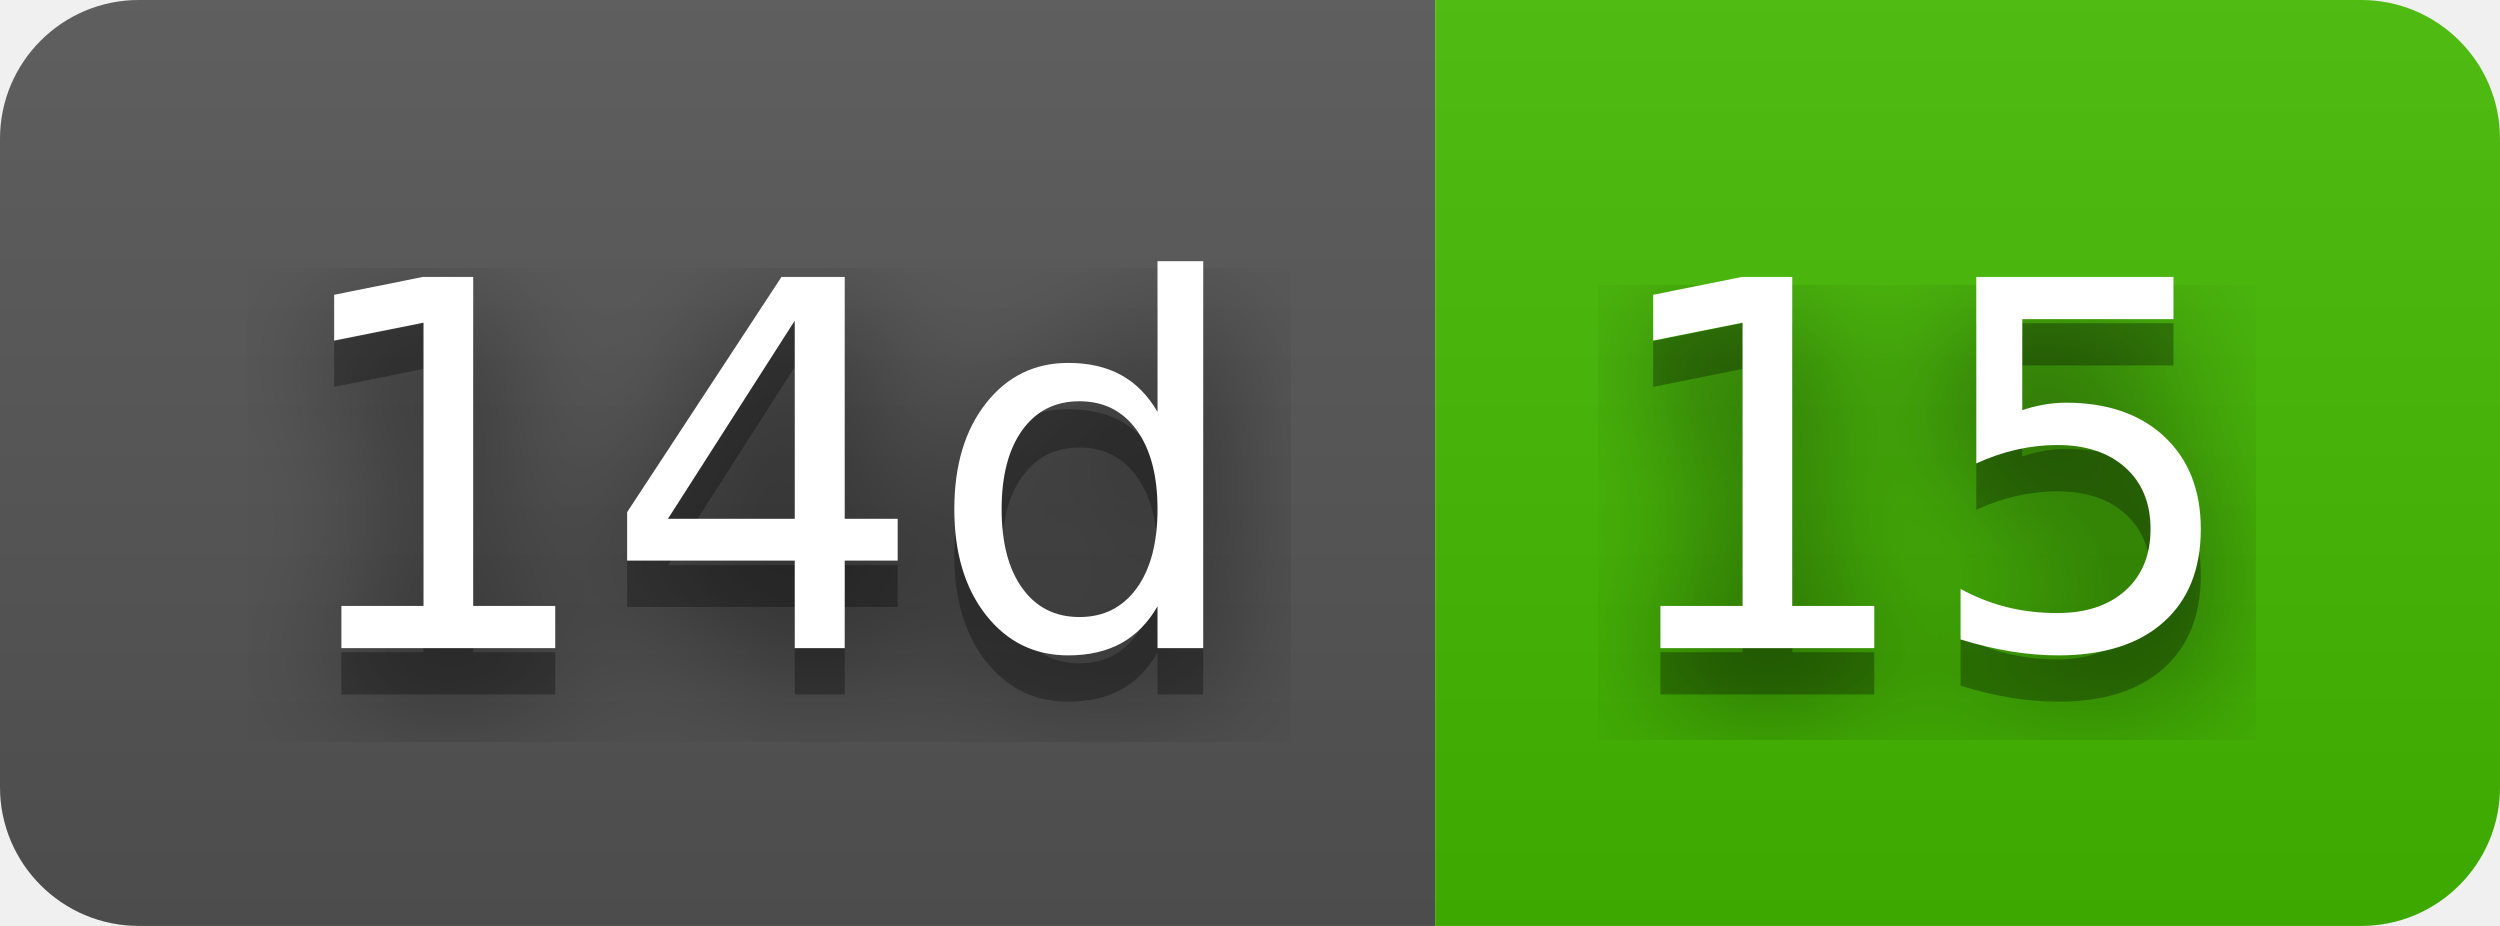
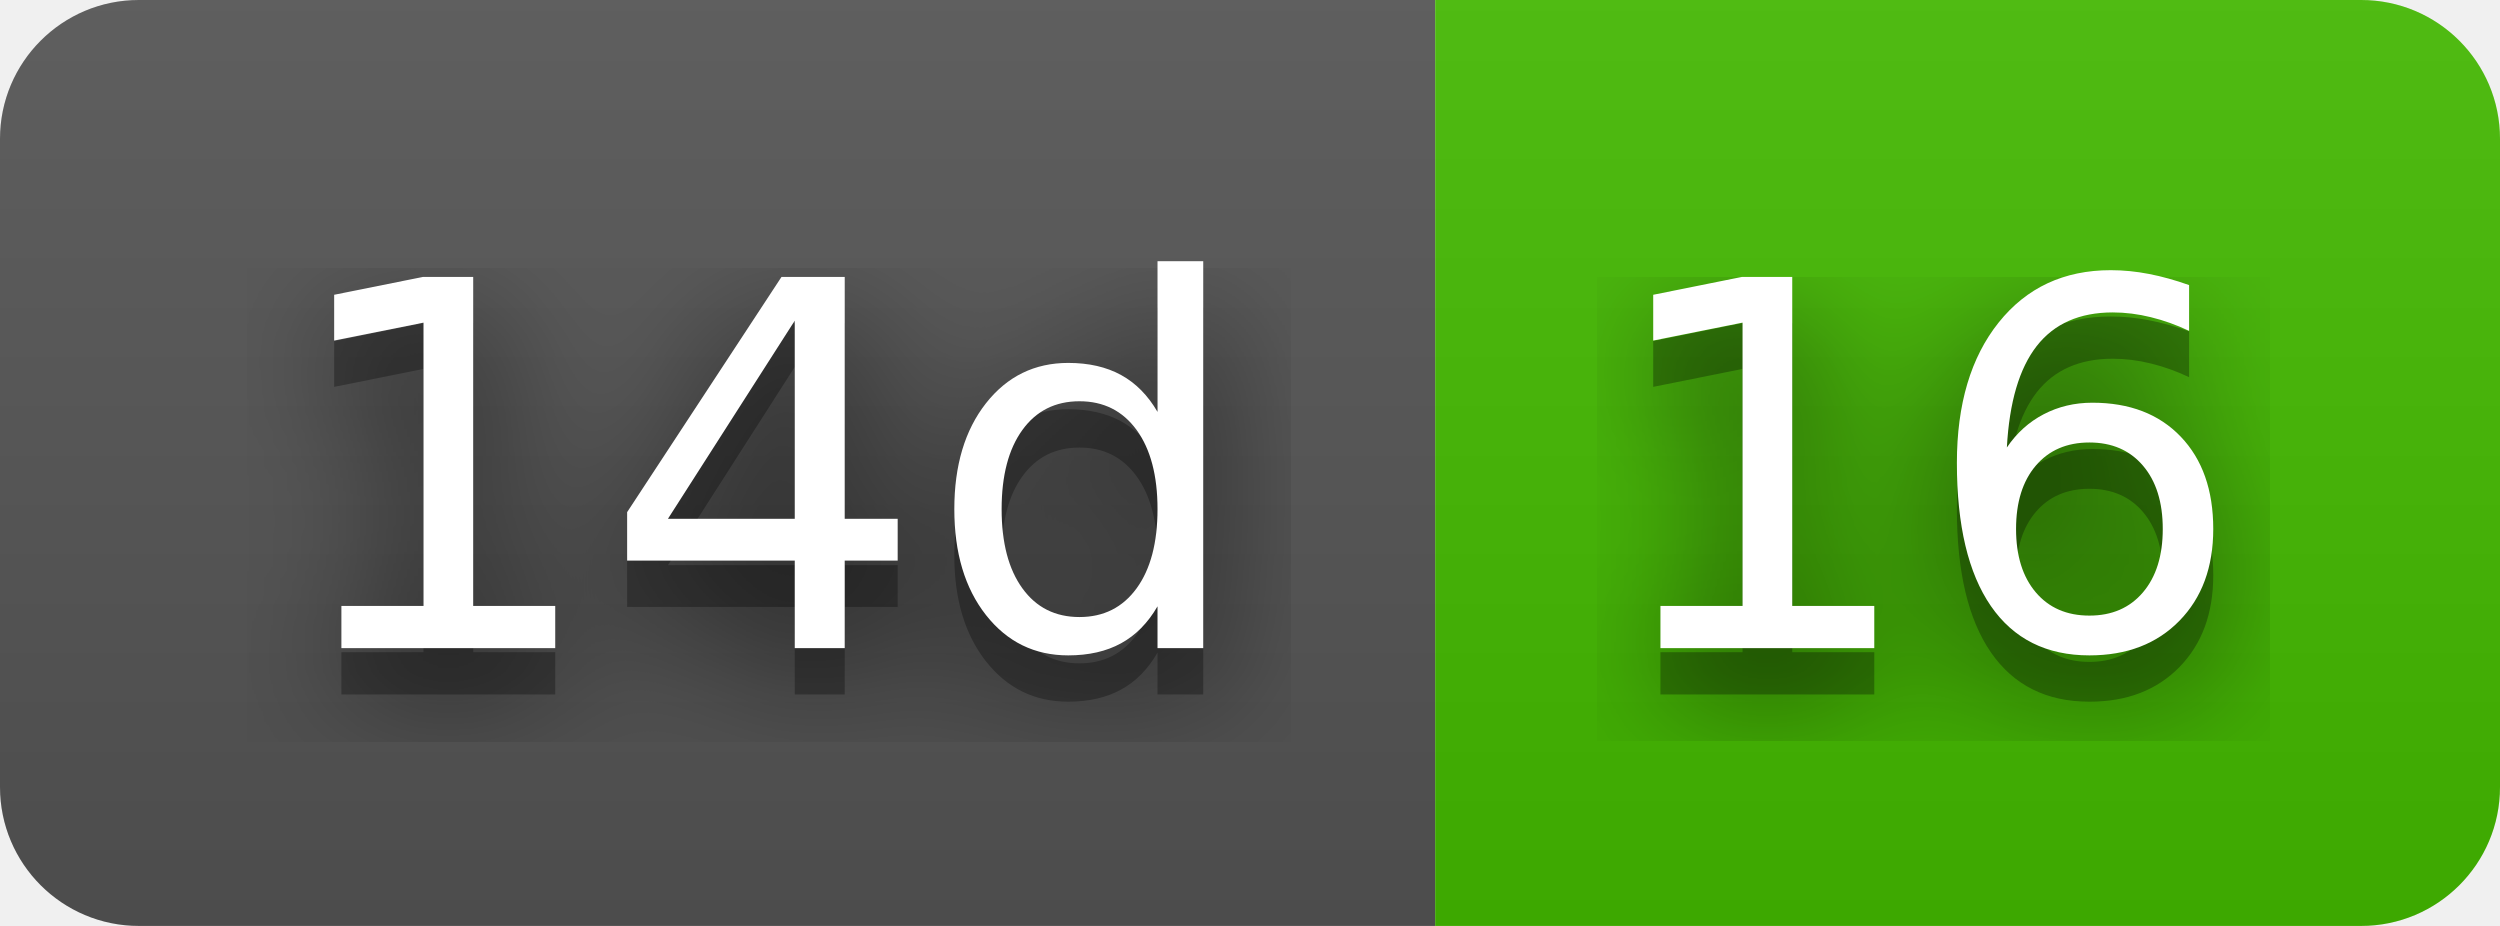
- <svg xmlns="http://www.w3.org/2000/svg" width="54" height="20" role="img" aria-label="14d: 15">
+ <svg xmlns="http://www.w3.org/2000/svg" width="54" height="20" role="img" aria-label="14d: 16">
  <filter id="blur">
    <feGaussianBlur stdDeviation="16" />
  </filter>
  <linearGradient id="s" x2="0" y2="100%">
    <stop offset="0" stop-color="#bbb" stop-opacity=".1" />
    <stop offset="1" stop-opacity=".1" />
  </linearGradient>
  <clipPath id="r">
    <rect width="54" height="20" rx="3" />
  </clipPath>
  <g clip-path="url(#r)">
    <rect width="31" height="20" fill="#555" />
    <rect x="31" width="23" height="20" fill="#4b0" />
    <rect width="54" height="20" fill="url(#s)" />
  </g>
  <g fill="#fff" text-anchor="middle" font-family="Verdana,Geneva,DejaVu Sans,sans-serif" text-rendering="geometricPrecision" font-size="110">
    <g transform="scale(.1)">
      <g aria-hidden="true" fill="#010101">
        <text x="165" y="150" fill-opacity=".8" filter="url(#blur)" textLength="210">14d</text>
        <text x="165" y="150" fill-opacity=".3" textLength="210">14d</text>
      </g>
      <text x="165" y="140" textLength="210">14d</text>
    </g>
    <g transform="scale(.1)">
      <g aria-hidden="true" fill="#010101">
-         <text x="415" y="150" fill-opacity=".8" filter="url(#blur)" textLength="130">15</text>
-         <text x="415" y="150" fill-opacity=".3" textLength="130">15</text>
+         <text x="415" y="150" fill-opacity=".8" filter="url(#blur)" textLength="130">16</text>
+         <text x="415" y="150" fill-opacity=".3" textLength="130">16</text>
      </g>
-       <text x="415" y="140" textLength="130">15</text>
+       <text x="415" y="140" textLength="130">16</text>
    </g>
  </g>
</svg>
